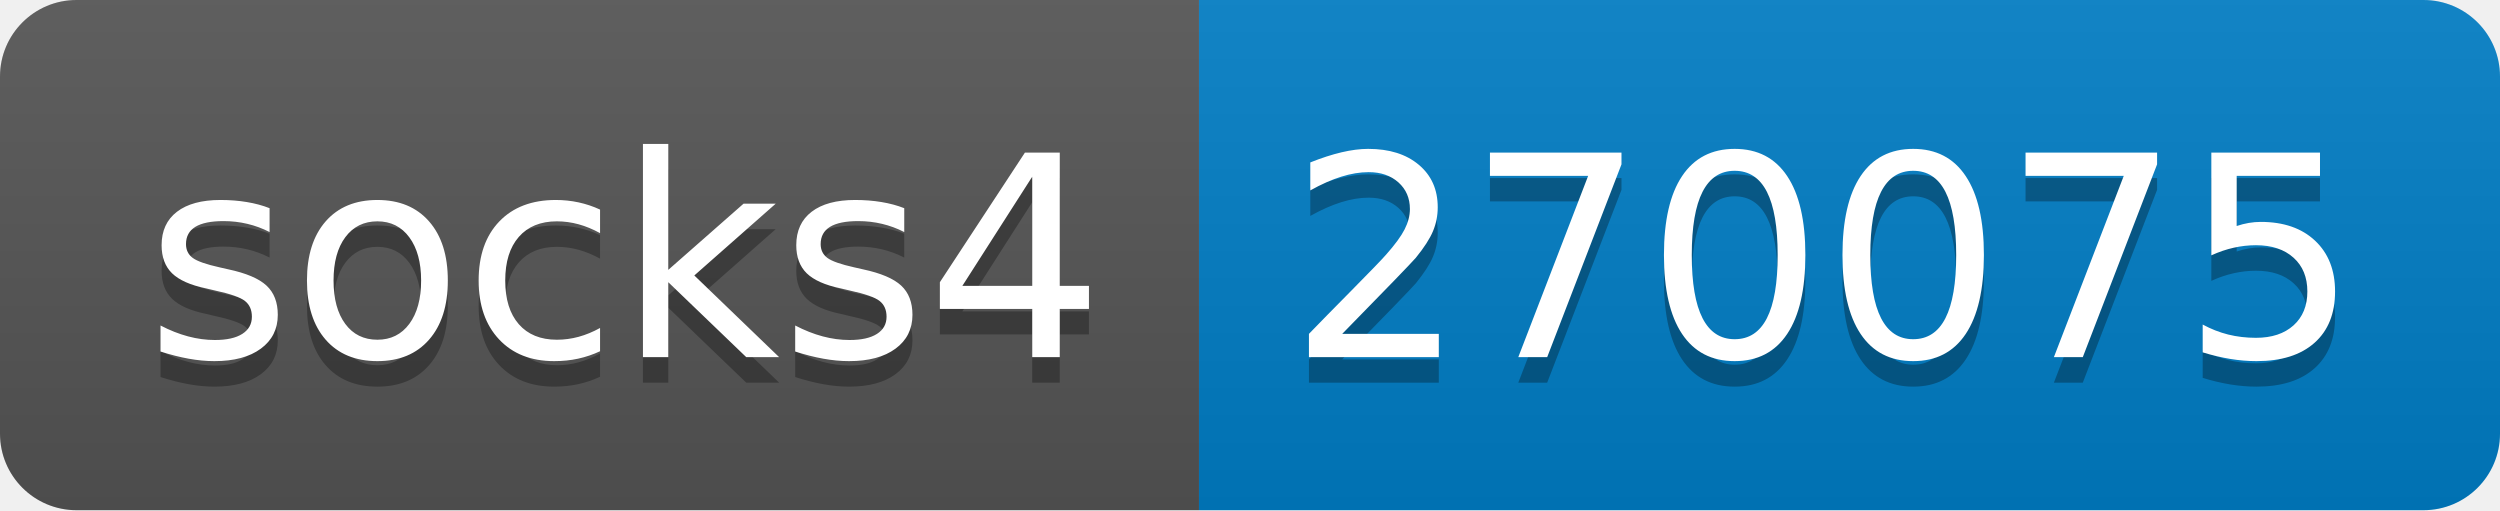
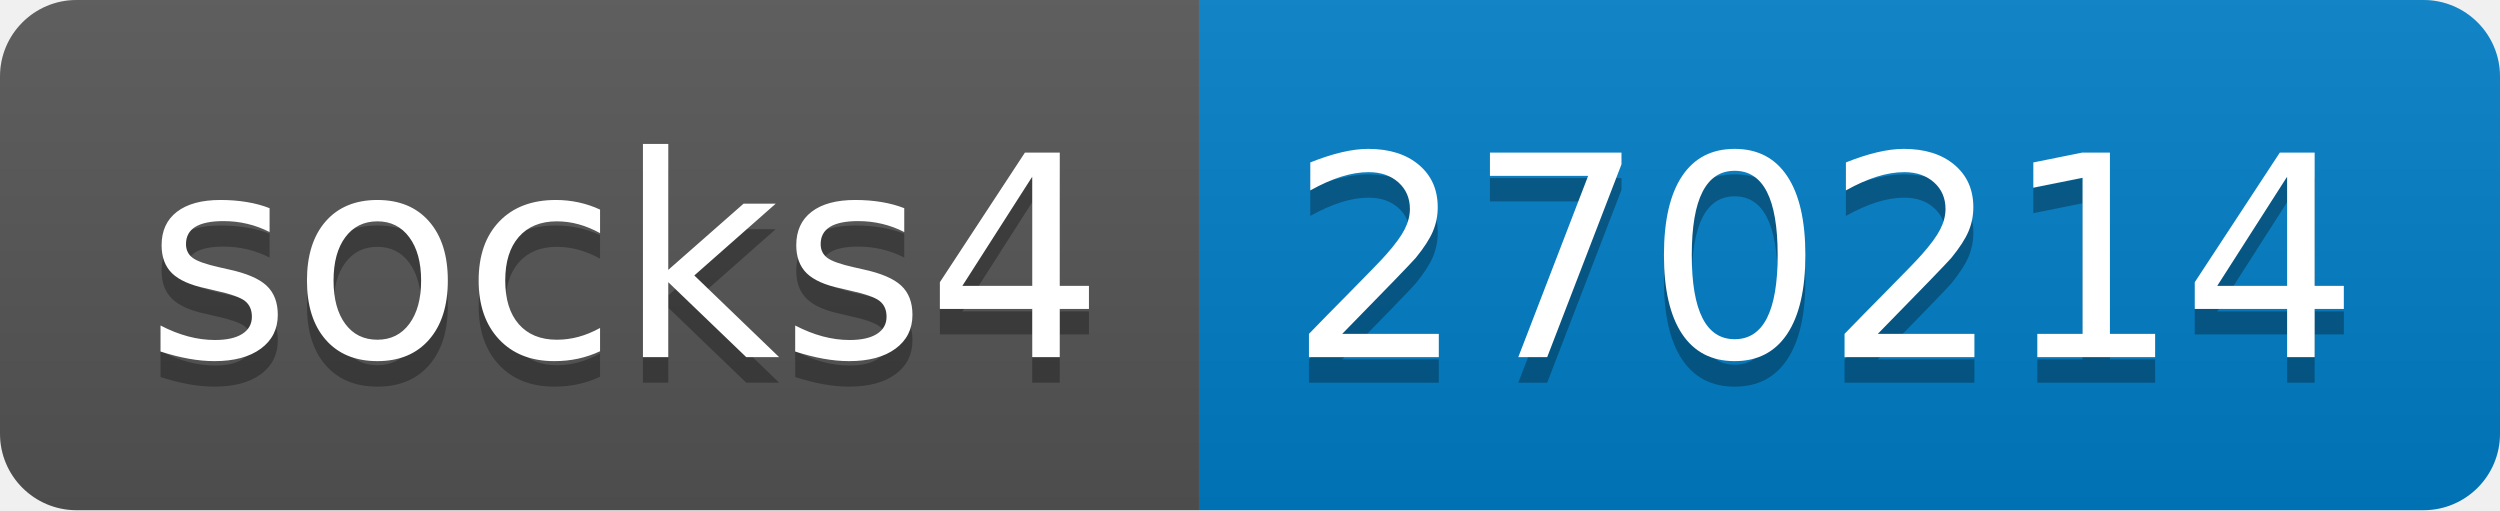
- <svg xmlns="http://www.w3.org/2000/svg" width="98" height="20" role="img" aria-label="socks4: 270075">
+ <svg xmlns="http://www.w3.org/2000/svg" width="98" height="20" role="img" aria-label="socks4: 270214">
  <linearGradient id="s" x2="0" y2="100%">
    <stop offset="0" stop-color="#bbb" stop-opacity=".1" />
    <stop offset="1" stop-opacity=".1" />
  </linearGradient>
  <clipPath id="r">
    <rect width="98" height="20" rx="3" fill="#fff" />
  </clipPath>
  <g clip-path="url(#r)">
    <rect width="47" height="20" fill="#555" />
    <rect x="47" width="51" height="20" fill="#007ec6" />
    <rect width="98" height="20" fill="url(#s)" />
  </g>
  <g fill="#fff" text-anchor="middle" font-family="Verdana,Geneva,DejaVu Sans,sans-serif" text-rendering="geometricPrecision" font-size="110">
    <text aria-hidden="true" x="245" y="150" fill="#010101" fill-opacity=".3" transform="scale(.1)" textLength="370">socks4</text>
    <text x="245" y="140" transform="scale(.1)" fill="#fff" textLength="370">socks4</text>
-     <text aria-hidden="true" x="715" y="150" fill="#010101" fill-opacity=".3" transform="scale(.1)" textLength="410">270075</text>
-     <text x="715" y="140" transform="scale(.1)" fill="#fff" textLength="410">270075</text>
+     <text aria-hidden="true" x="715" y="150" fill="#010101" fill-opacity=".3" transform="scale(.1)" textLength="410">270214</text>
+     <text x="715" y="140" transform="scale(.1)" fill="#fff" textLength="410">270214</text>
  </g>
</svg>
